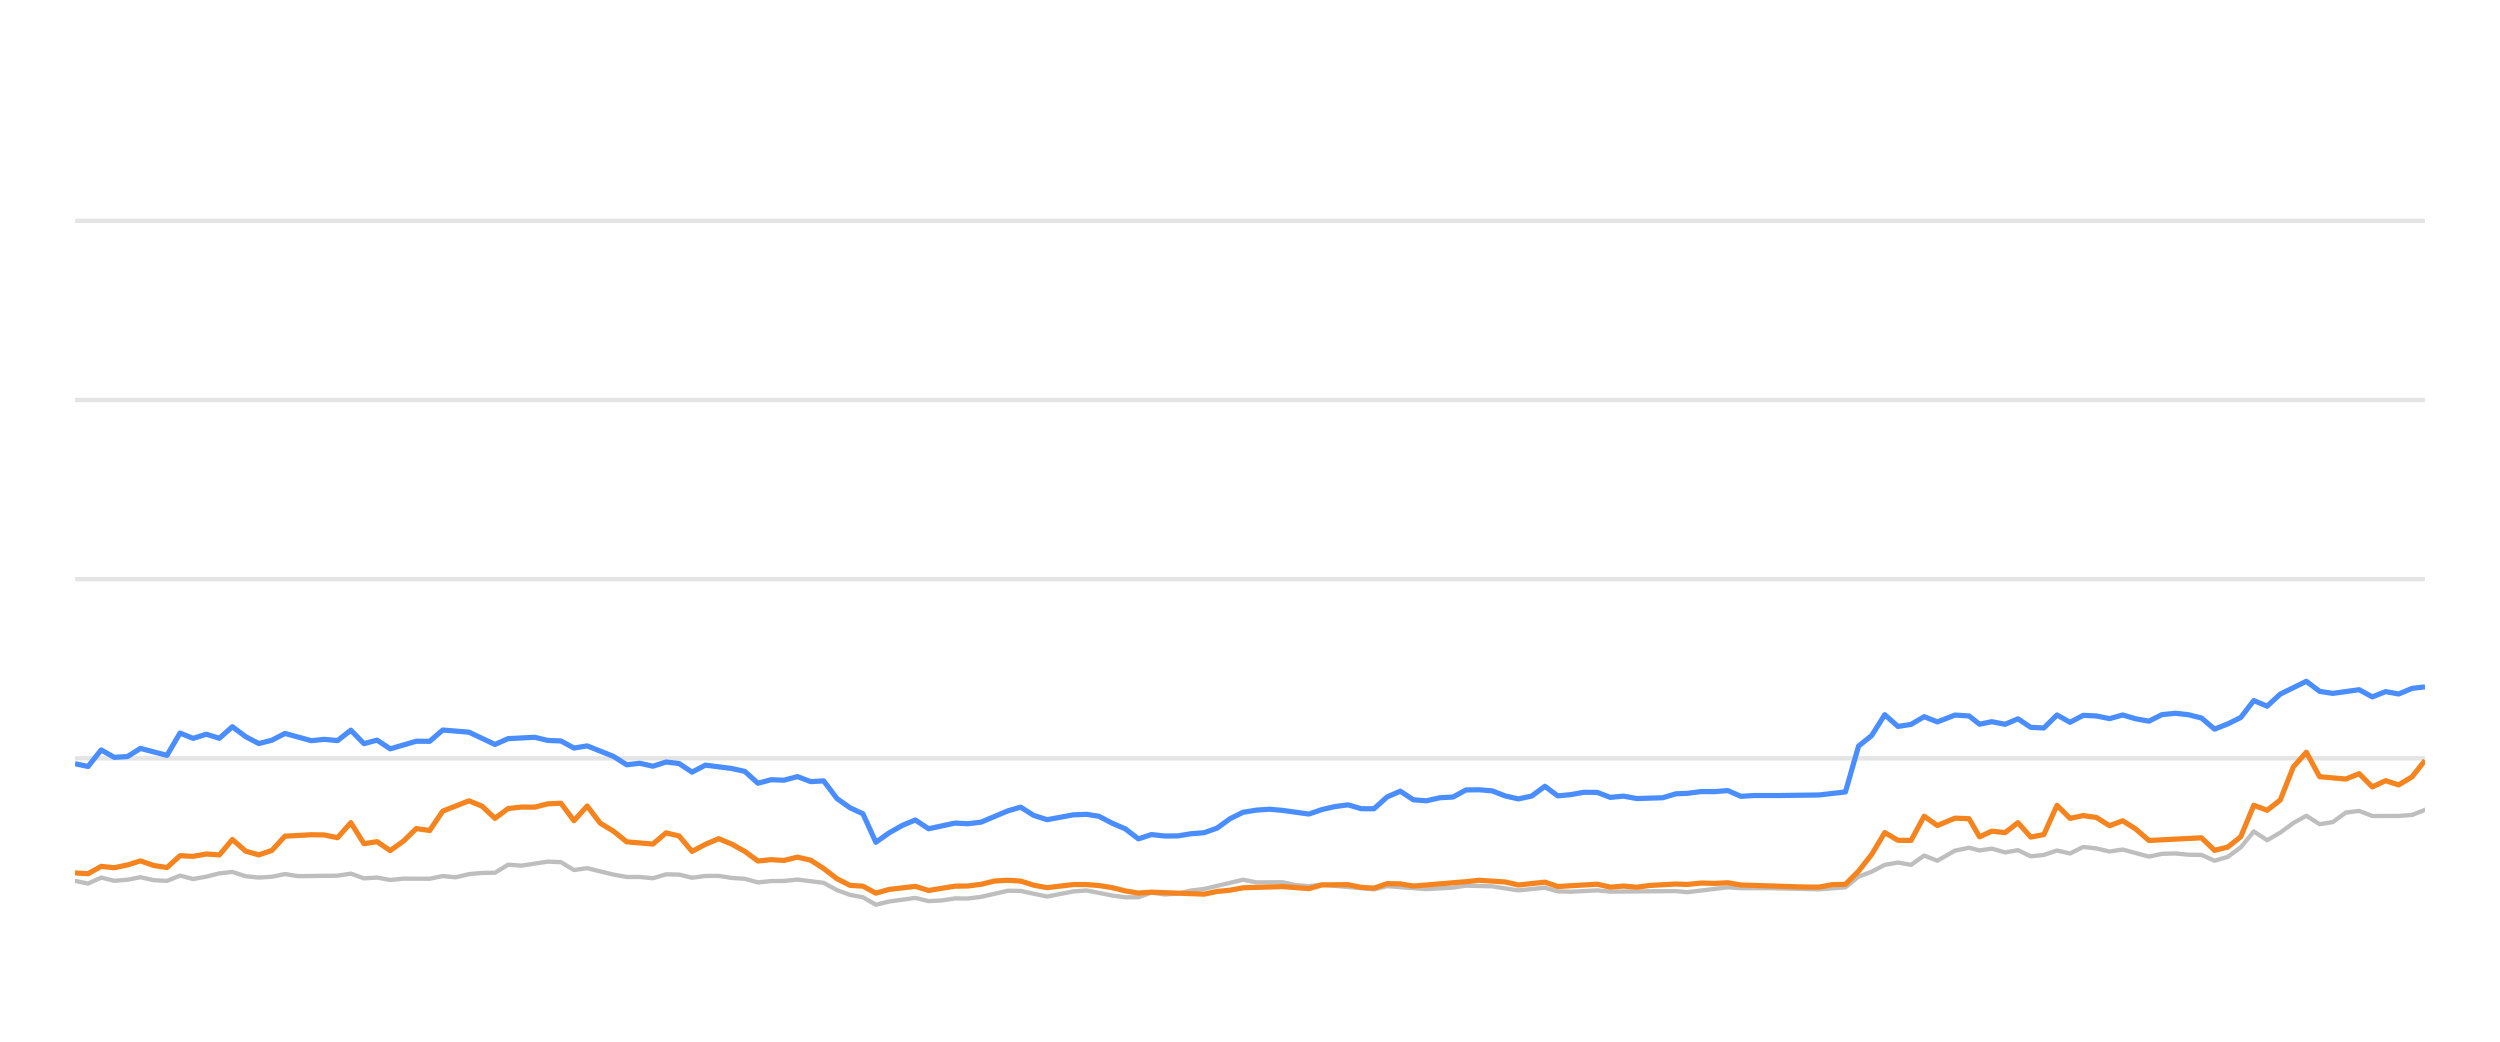
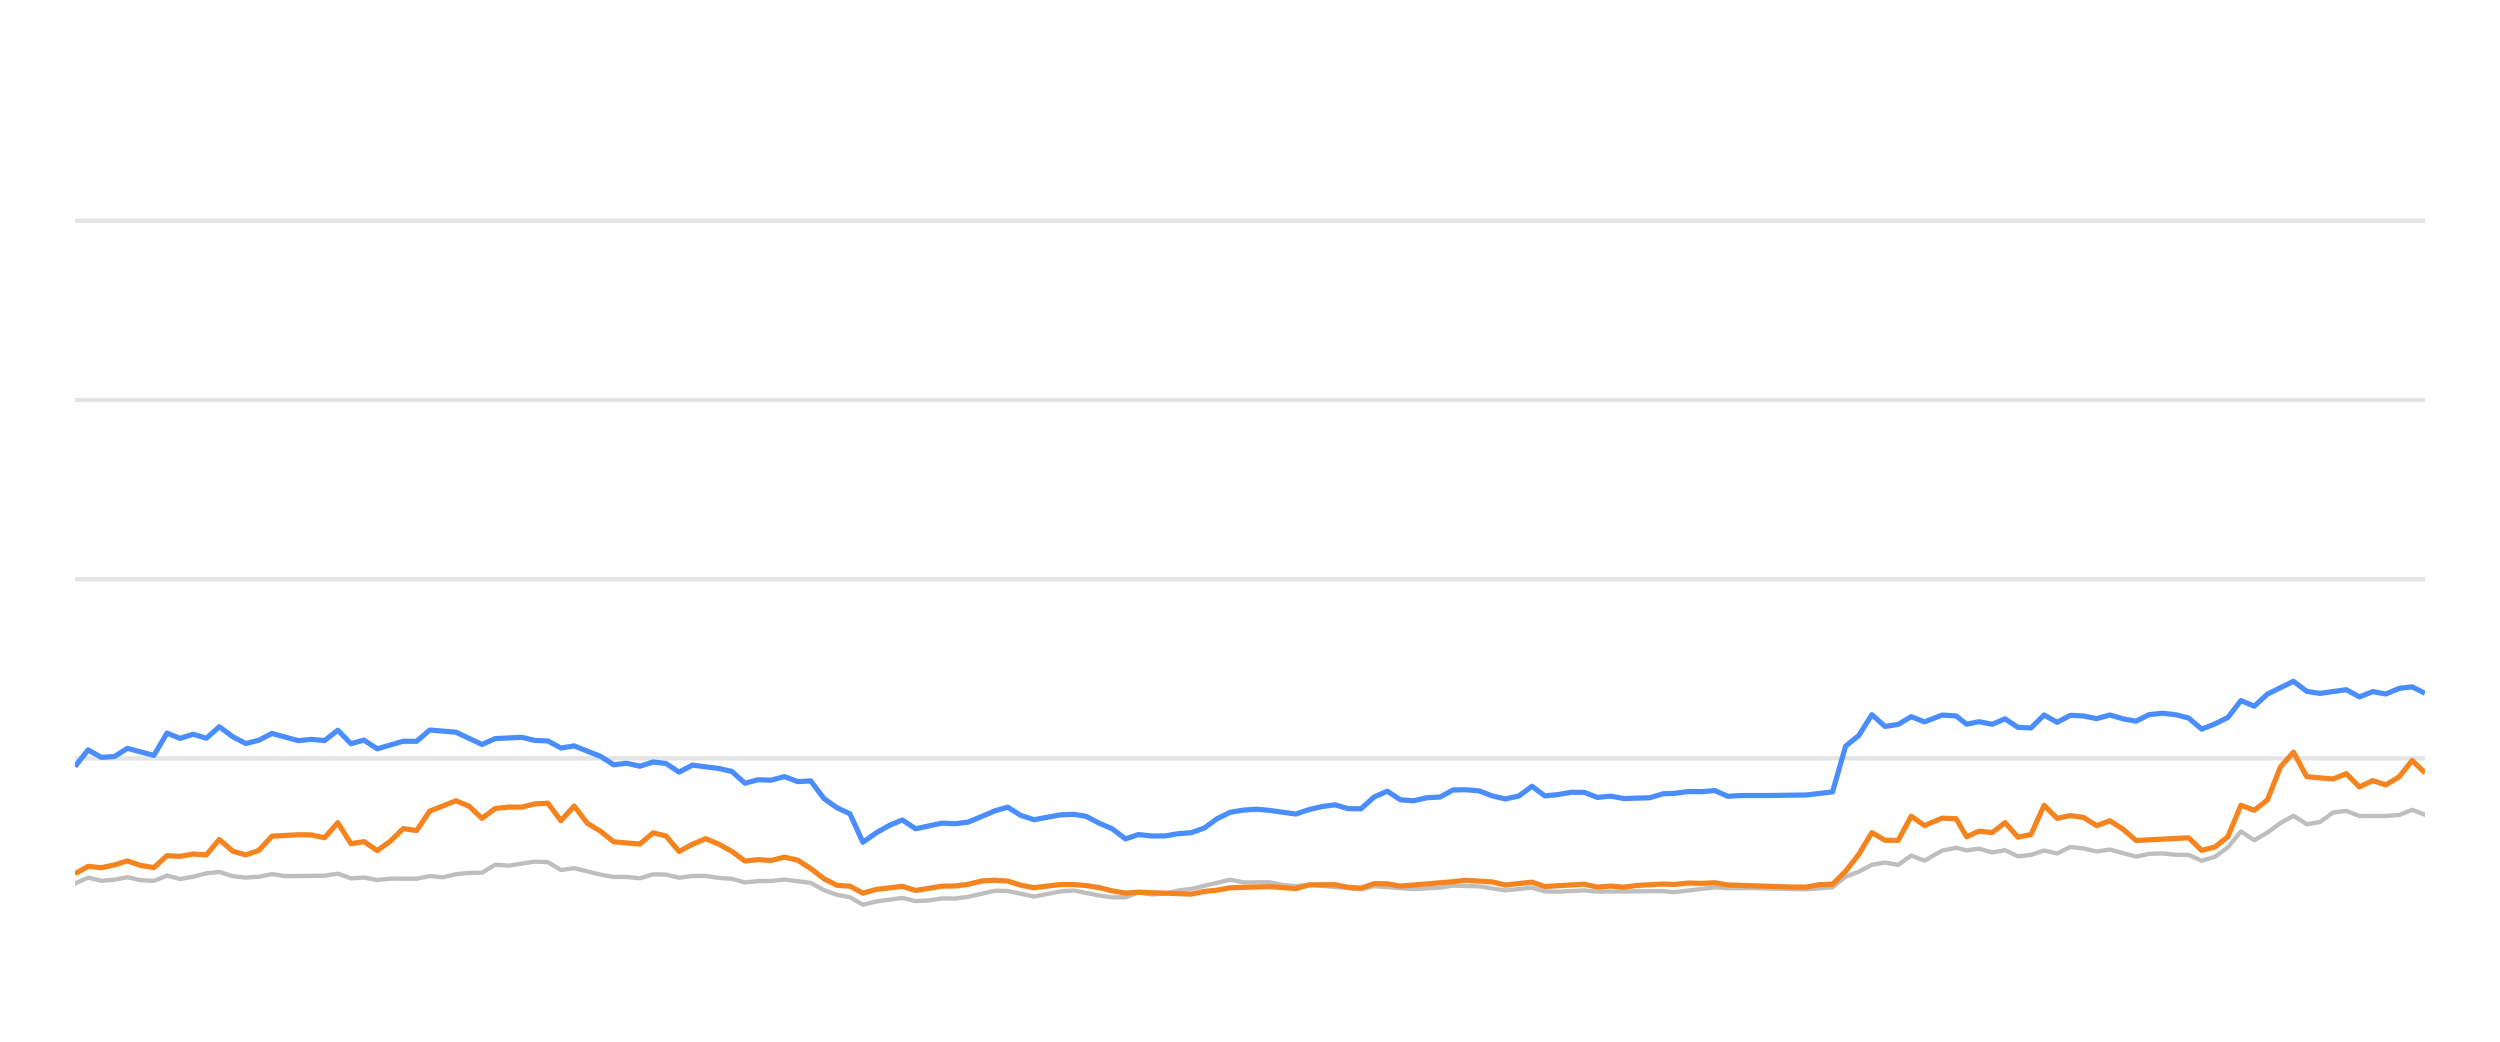
<svg xmlns="http://www.w3.org/2000/svg" width="288pt" height="120pt" viewBox="0 0 288 120" version="1.1">
  <defs>
    <style type="text/css">*{stroke-linejoin: round; stroke-linecap: butt}</style>
  </defs>
  <g id="figure_1">
    <g id="patch_1">
      <path d="M 0 120  L 288 120  L 288 0  L 0 0  L 0 120  z " style="fill: none; opacity: 0" />
    </g>
    <g id="axes_1">
      <g id="patch_2">
        <path d="M 8.64 108  L 279.36 108  L 279.36 4.8  L 8.64 4.8  L 8.64 108  z " style="fill: none" />
      </g>
      <g id="matplotlib.axis_1" />
      <g id="matplotlib.axis_2" />
      <g id="line2d_1">
-         <path d="M 8.64 87.36  L 279.36 87.36  " clip-path="url(#pe0ddb35ea3)" style="fill: none; stroke: #b2b2b2; stroke-opacity: 0.35; stroke-width: 0.5; stroke-linecap: square" />
+         <path d="M 8.64 87.36  L 279.36 87.36  " clip-path="url(#pacb685fb45)" style="fill: none; stroke: #b2b2b2; stroke-opacity: 0.35; stroke-width: 0.5; stroke-linecap: square" />
      </g>
      <g id="line2d_2">
-         <path d="M 8.64 66.72  L 279.36 66.72  " clip-path="url(#pe0ddb35ea3)" style="fill: none; stroke: #b2b2b2; stroke-opacity: 0.35; stroke-width: 0.5; stroke-linecap: square" />
+         <path d="M 8.64 66.72  L 279.36 66.72  " clip-path="url(#pacb685fb45)" style="fill: none; stroke: #b2b2b2; stroke-opacity: 0.35; stroke-width: 0.5; stroke-linecap: square" />
      </g>
      <g id="line2d_3">
-         <path d="M 8.64 46.08  L 279.36 46.08  " clip-path="url(#pe0ddb35ea3)" style="fill: none; stroke: #b2b2b2; stroke-opacity: 0.35; stroke-width: 0.5; stroke-linecap: square" />
+         <path d="M 8.64 46.08  L 279.36 46.08  " clip-path="url(#pacb685fb45)" style="fill: none; stroke: #b2b2b2; stroke-opacity: 0.35; stroke-width: 0.5; stroke-linecap: square" />
      </g>
      <g id="line2d_4">
-         <path d="M 8.64 25.44  L 279.36 25.44  " clip-path="url(#pe0ddb35ea3)" style="fill: none; stroke: #b2b2b2; stroke-opacity: 0.35; stroke-width: 0.5; stroke-linecap: square" />
+         <path d="M 8.64 25.44  L 279.36 25.44  " clip-path="url(#pacb685fb45)" style="fill: none; stroke: #b2b2b2; stroke-opacity: 0.35; stroke-width: 0.5; stroke-linecap: square" />
      </g>
      <g id="line2d_5">
-         <path d="M 8.64 101.478  L 10.142 101.787  L 11.656 101.096  L 13.162 101.467  L 14.688 101.344  L 16.176 101.055  L 17.715 101.395  L 19.234 101.478  L 20.736 100.869  L 22.246 101.261  L 23.765 100.993  L 25.273 100.611  L 26.768 100.446  L 28.299 100.941  L 29.815 101.096  L 31.32 101.003  L 32.827 100.693  L 34.344 100.931  L 38.888 100.879  L 40.416 100.642  L 41.931 101.189  L 43.439 101.096  L 44.953 101.375  L 46.481 101.22  L 49.496 101.23  L 51.007 100.92  L 52.485 101.065  L 54.023 100.704  L 55.535 100.559  L 57.022 100.539  L 58.539 99.61  L 60.081 99.723  L 63.095 99.259  L 64.614 99.321  L 66.124 100.229  L 67.643 100.012  L 70.669 100.755  L 72.195 101.024  L 73.696 101.024  L 75.213 101.178  L 76.733 100.724  L 78.233 100.755  L 79.724 101.117  L 81.26 100.91  L 82.791 100.9  L 84.28 101.137  L 85.807 101.24  L 87.314 101.653  L 88.826 101.498  L 90.316 101.488  L 91.858 101.323  L 94.889 101.705  L 96.418 102.541  L 97.924 103.088  L 99.411 103.366  L 100.899 104.223  L 102.443 103.851  L 105.444 103.439  L 106.971 103.81  L 108.492 103.728  L 110.009 103.5  L 111.51 103.511  L 113.032 103.315  L 116.114 102.613  L 117.578 102.634  L 120.629 103.284  L 123.623 102.696  L 125.179 102.582  L 128.117 103.16  L 129.629 103.366  L 131.148 103.366  L 132.641 102.819  L 134.181 103.046  L 135.704 102.943  L 137.186 102.592  L 138.72 102.407  L 143.205 101.344  L 144.739 101.653  L 147.754 101.633  L 149.224 101.952  L 150.782 102.087  L 152.29 101.911  L 158.283 102.458  L 159.795 102.087  L 164.326 102.427  L 167.392 102.252  L 168.876 102.025  L 171.898 102.107  L 174.917 102.572  L 177.973 102.262  L 179.449 102.685  L 180.964 102.726  L 183.998 102.572  L 185.509 102.716  L 193.055 102.654  L 194.353 102.778  L 199.043 102.221  L 200.547 102.314  L 203.593 102.314  L 209.572 102.448  L 212.593 102.221  L 214.104 100.993  L 215.622 100.415  L 217.126 99.63  L 218.646 99.362  L 220.156 99.63  L 221.664 98.557  L 223.181 99.156  L 225.215 97.99  L 226.835 97.659  L 228.041 97.969  L 229.454 97.763  L 230.988 98.196  L 232.468 97.938  L 233.942 98.65  L 235.452 98.485  L 236.967 97.979  L 238.468 98.32  L 239.989 97.566  L 241.509 97.742  L 243.022 98.093  L 244.535 97.866  L 247.557 98.681  L 249.055 98.361  L 250.587 98.32  L 252.104 98.464  L 253.611 98.485  L 255.116 99.156  L 256.635 98.712  L 258.135 97.618  L 259.638 95.781  L 261.171 96.792  L 262.687 95.915  L 264.192 94.811  L 265.691 93.975  L 267.219 94.945  L 268.728 94.708  L 270.245 93.604  L 271.774 93.418  L 273.293 94.006  L 276.323 93.996  L 277.872 93.882  L 279.36 93.294  L 279.36 93.294  " clip-path="url(#pe0ddb35ea3)" style="fill: none; stroke: #bebebe; stroke-width: 0.5; stroke-linecap: round" />
+         <path d="M 8.64 101.787  L 10.154 101.096  L 11.661 101.467  L 13.186 101.344  L 14.675 101.055  L 16.213 101.395  L 17.733 101.478  L 19.235 100.869  L 20.746 101.261  L 22.264 100.993  L 23.772 100.611  L 25.267 100.446  L 26.799 100.941  L 28.314 101.096  L 29.819 101.003  L 31.326 100.693  L 32.844 100.931  L 37.389 100.879  L 38.917 100.642  L 40.432 101.189  L 41.939 101.096  L 43.453 101.375  L 44.982 101.22  L 47.997 101.23  L 49.508 100.92  L 50.987 101.065  L 52.525 100.704  L 54.037 100.559  L 55.523 100.539  L 57.041 99.61  L 58.583 99.723  L 61.597 99.259  L 63.116 99.321  L 64.626 100.229  L 66.145 100.012  L 69.172 100.755  L 70.698 101.024  L 72.199 101.024  L 73.716 101.178  L 75.236 100.724  L 76.736 100.755  L 78.227 101.117  L 79.763 100.91  L 81.294 100.9  L 82.783 101.137  L 84.31 101.24  L 85.817 101.653  L 87.33 101.498  L 88.82 101.488  L 90.363 101.323  L 93.393 101.705  L 94.922 102.541  L 96.429 103.088  L 97.915 103.366  L 99.404 104.223  L 100.948 103.851  L 103.949 103.439  L 105.477 103.81  L 106.997 103.728  L 108.515 103.5  L 110.015 103.511  L 111.538 103.315  L 114.62 102.613  L 116.084 102.634  L 119.135 103.284  L 122.13 102.696  L 123.686 102.582  L 126.624 103.16  L 128.135 103.366  L 129.655 103.366  L 131.148 102.819  L 132.688 103.046  L 134.211 102.943  L 135.693 102.592  L 137.227 102.407  L 141.713 101.344  L 143.247 101.653  L 146.262 101.633  L 147.733 101.952  L 149.29 102.087  L 150.798 101.911  L 156.791 102.458  L 158.303 102.087  L 162.835 102.427  L 165.902 102.252  L 167.386 102.025  L 170.408 102.107  L 173.427 102.572  L 176.484 102.262  L 177.959 102.685  L 179.475 102.726  L 182.508 102.572  L 184.02 102.716  L 191.567 102.654  L 192.864 102.778  L 197.555 102.221  L 199.059 102.314  L 202.105 102.314  L 208.084 102.448  L 211.106 102.221  L 212.617 100.993  L 214.135 100.415  L 215.639 99.63  L 217.16 99.362  L 218.669 99.63  L 220.177 98.557  L 221.695 99.156  L 223.729 97.99  L 225.348 97.659  L 226.554 97.969  L 227.967 97.763  L 229.502 98.196  L 230.982 97.938  L 232.456 98.65  L 233.967 98.485  L 235.481 97.979  L 236.982 98.32  L 238.504 97.566  L 240.024 97.742  L 241.537 98.093  L 243.05 97.866  L 246.072 98.681  L 247.57 98.361  L 249.103 98.32  L 250.62 98.464  L 252.126 98.485  L 253.631 99.156  L 255.151 98.712  L 256.651 97.618  L 258.154 95.781  L 259.687 96.792  L 261.204 95.915  L 262.709 94.811  L 264.207 93.975  L 265.735 94.945  L 267.245 94.708  L 268.762 93.604  L 270.291 93.418  L 271.81 94.006  L 274.84 93.996  L 276.389 93.882  L 277.877 93.294  L 279.36 93.862  L 279.36 93.862  " clip-path="url(#pacb685fb45)" style="fill: none; stroke: #bebebe; stroke-width: 0.5; stroke-linecap: round" />
      </g>
      <g id="line2d_6">
-         <path d="M 8.64 87.979  L 10.142 88.299  L 11.656 86.39  L 13.162 87.246  L 14.688 87.154  L 16.176 86.214  L 19.234 87.019  L 20.736 84.45  L 22.246 85.059  L 23.765 84.584  L 25.273 85.048  L 26.768 83.717  L 28.299 84.863  L 29.815 85.657  L 31.32 85.275  L 32.827 84.491  L 35.86 85.327  L 37.353 85.172  L 38.888 85.317  L 40.416 84.12  L 41.931 85.668  L 43.439 85.265  L 44.953 86.266  L 47.954 85.389  L 49.496 85.399  L 51.007 84.099  L 54.023 84.347  L 57.022 85.76  L 58.539 85.09  L 61.605 84.935  L 63.095 85.296  L 64.614 85.358  L 66.124 86.173  L 67.643 85.926  L 70.669 87.133  L 72.195 88.103  L 73.696 87.928  L 75.213 88.268  L 76.733 87.783  L 78.233 87.959  L 79.724 88.949  L 81.26 88.144  L 84.28 88.526  L 85.807 88.867  L 87.314 90.229  L 88.826 89.826  L 90.316 89.878  L 91.858 89.465  L 93.392 90.043  L 94.889 89.961  L 96.418 91.994  L 97.924 93.057  L 99.411 93.748  L 100.899 97.03  L 102.443 95.936  L 103.961 95.079  L 105.444 94.46  L 106.971 95.472  L 110.009 94.821  L 111.51 94.894  L 113.032 94.708  L 116.114 93.408  L 117.578 92.984  L 119.082 93.934  L 120.629 94.429  L 123.623 93.872  L 125.179 93.81  L 126.6 94.037  L 128.117 94.832  L 129.629 95.482  L 131.148 96.638  L 132.641 96.142  L 134.181 96.307  L 135.704 96.297  L 137.186 96.049  L 138.72 95.926  L 140.205 95.399  L 141.7 94.316  L 143.205 93.573  L 144.739 93.325  L 146.265 93.222  L 147.754 93.356  L 150.782 93.779  L 152.29 93.263  L 153.757 92.922  L 155.291 92.716  L 156.806 93.16  L 158.283 93.17  L 159.795 91.808  L 161.31 91.147  L 162.822 92.138  L 164.326 92.252  L 165.86 91.901  L 167.392 91.818  L 168.876 91.003  L 170.389 90.982  L 171.898 91.106  L 173.409 91.694  L 174.917 92.035  L 176.453 91.705  L 177.973 90.58  L 179.449 91.684  L 180.964 91.54  L 182.465 91.271  L 183.998 91.282  L 185.509 91.86  L 187.033 91.715  L 188.552 91.994  L 191.539 91.901  L 193.055 91.447  L 194.353 91.395  L 195.995 91.189  L 197.524 91.199  L 199.043 91.075  L 200.547 91.736  L 202.078 91.643  L 205.104 91.643  L 209.572 91.581  L 212.593 91.23  L 214.104 85.956  L 215.622 84.728  L 217.126 82.334  L 218.646 83.686  L 220.156 83.449  L 221.664 82.561  L 223.181 83.16  L 225.215 82.375  L 226.835 82.479  L 228.041 83.428  L 229.454 83.139  L 230.988 83.438  L 232.468 82.809  L 233.942 83.789  L 235.452 83.862  L 236.967 82.365  L 238.468 83.211  L 239.989 82.406  L 241.509 82.479  L 243.022 82.788  L 244.535 82.365  L 246.048 82.809  L 247.557 83.077  L 249.055 82.324  L 250.587 82.169  L 252.104 82.334  L 253.611 82.716  L 255.116 83.996  L 256.635 83.397  L 258.135 82.654  L 259.638 80.704  L 261.171 81.354  L 262.687 79.961  L 265.691 78.485  L 267.219 79.641  L 268.728 79.878  L 271.774 79.455  L 273.293 80.28  L 274.825 79.672  L 276.323 79.95  L 277.872 79.3  L 279.36 79.125  L 279.36 79.125  " clip-path="url(#pe0ddb35ea3)" style="fill: none; stroke: #4a8dff; stroke-width: 0.6" />
+         <path d="M 8.64 88.299  L 10.154 86.39  L 11.661 87.246  L 13.186 87.154  L 14.675 86.214  L 17.733 87.019  L 19.235 84.45  L 20.746 85.059  L 22.264 84.584  L 23.772 85.048  L 25.267 83.717  L 26.799 84.863  L 28.314 85.657  L 29.819 85.275  L 31.326 84.491  L 34.36 85.327  L 35.854 85.172  L 37.389 85.317  L 38.917 84.12  L 40.432 85.668  L 41.939 85.265  L 43.453 86.266  L 46.455 85.389  L 47.997 85.399  L 49.508 84.099  L 52.525 84.347  L 55.523 85.76  L 57.041 85.09  L 60.106 84.935  L 61.597 85.296  L 63.116 85.358  L 64.626 86.173  L 66.145 85.926  L 69.172 87.133  L 70.698 88.103  L 72.199 87.928  L 73.716 88.268  L 75.236 87.783  L 76.736 87.959  L 78.227 88.949  L 79.763 88.144  L 82.783 88.526  L 84.31 88.867  L 85.817 90.229  L 87.33 89.826  L 88.82 89.878  L 90.363 89.465  L 91.897 90.043  L 93.393 89.961  L 94.922 91.994  L 96.429 93.057  L 97.915 93.748  L 99.404 97.03  L 100.948 95.936  L 102.466 95.079  L 103.949 94.46  L 105.477 95.472  L 108.515 94.821  L 110.015 94.894  L 111.538 94.708  L 114.62 93.408  L 116.084 92.984  L 117.588 93.934  L 119.135 94.429  L 122.13 93.872  L 123.686 93.81  L 125.107 94.037  L 126.624 94.832  L 128.135 95.482  L 129.655 96.638  L 131.148 96.142  L 132.688 96.307  L 134.211 96.297  L 135.693 96.049  L 137.227 95.926  L 138.712 95.399  L 140.208 94.316  L 141.713 93.573  L 143.247 93.325  L 144.773 93.222  L 146.262 93.356  L 149.29 93.779  L 150.798 93.263  L 152.265 92.922  L 153.8 92.716  L 155.315 93.16  L 156.791 93.17  L 158.303 91.808  L 159.819 91.147  L 161.331 92.138  L 162.835 92.252  L 164.369 91.901  L 165.902 91.818  L 167.386 91.003  L 168.899 90.982  L 170.408 91.106  L 171.919 91.694  L 173.427 92.035  L 174.963 91.705  L 176.484 90.58  L 177.959 91.684  L 179.475 91.54  L 180.976 91.271  L 182.508 91.282  L 184.02 91.86  L 185.544 91.715  L 187.063 91.994  L 190.05 91.901  L 191.567 91.447  L 192.864 91.395  L 194.507 91.189  L 196.035 91.199  L 197.555 91.075  L 199.059 91.736  L 200.59 91.643  L 203.616 91.643  L 208.084 91.581  L 211.106 91.23  L 212.617 85.956  L 214.135 84.728  L 215.639 82.334  L 217.16 83.686  L 218.669 83.449  L 220.177 82.561  L 221.695 83.16  L 223.729 82.375  L 225.348 82.479  L 226.554 83.428  L 227.967 83.139  L 229.502 83.438  L 230.982 82.809  L 232.456 83.789  L 233.967 83.862  L 235.481 82.365  L 236.982 83.211  L 238.504 82.406  L 240.024 82.479  L 241.537 82.788  L 243.05 82.365  L 244.563 82.809  L 246.072 83.077  L 247.57 82.324  L 249.103 82.169  L 250.62 82.334  L 252.126 82.716  L 253.631 83.996  L 255.151 83.397  L 256.651 82.654  L 258.154 80.704  L 259.687 81.354  L 261.204 79.961  L 264.207 78.485  L 265.735 79.641  L 267.245 79.878  L 270.291 79.455  L 271.81 80.28  L 273.342 79.672  L 274.84 79.95  L 276.389 79.3  L 277.877 79.125  L 279.36 79.868  L 279.36 79.868  " clip-path="url(#pacb685fb45)" style="fill: none; stroke: #4a8dff; stroke-width: 0.6" />
      </g>
      <g id="line2d_7">
-         <path d="M 8.64 100.559  L 10.142 100.652  L 11.656 99.806  L 13.162 99.961  L 14.688 99.641  L 16.176 99.176  L 17.715 99.703  L 19.234 99.94  L 20.736 98.578  L 22.246 98.65  L 23.765 98.382  L 25.273 98.485  L 26.768 96.71  L 28.299 98.052  L 29.815 98.485  L 31.32 97.969  L 32.827 96.328  L 35.86 96.163  L 37.353 96.184  L 38.888 96.504  L 40.416 94.77  L 41.931 97.195  L 43.439 96.958  L 44.953 97.99  L 46.481 96.896  L 47.954 95.451  L 49.496 95.678  L 51.007 93.438  L 54.023 92.252  L 55.535 92.871  L 57.022 94.274  L 58.539 93.139  L 60.081 92.974  L 61.605 92.984  L 63.095 92.603  L 64.614 92.53  L 66.124 94.543  L 67.643 92.85  L 69.135 94.821  L 70.669 95.75  L 72.195 96.978  L 75.213 97.236  L 76.733 95.946  L 78.233 96.307  L 79.724 98.082  L 81.26 97.267  L 82.791 96.617  L 84.28 97.236  L 85.807 98.082  L 87.314 99.187  L 88.826 99.032  L 90.316 99.125  L 91.858 98.743  L 93.392 99.094  L 94.889 100.054  L 96.418 101.23  L 97.924 101.994  L 99.411 102.087  L 100.899 102.892  L 102.443 102.458  L 105.444 102.107  L 106.971 102.582  L 110.009 102.087  L 111.51 102.066  L 113.032 101.87  L 114.594 101.488  L 116.114 101.406  L 117.578 101.498  L 119.082 101.973  L 120.629 102.262  L 123.623 101.901  L 125.179 101.901  L 126.6 102.014  L 128.117 102.252  L 129.629 102.634  L 131.148 102.881  L 132.641 102.778  L 138.72 103.005  L 140.205 102.696  L 141.7 102.551  L 143.205 102.272  L 147.754 102.138  L 150.782 102.365  L 152.29 101.942  L 155.291 101.911  L 156.806 102.221  L 158.283 102.314  L 159.795 101.798  L 161.31 101.818  L 162.822 102.076  L 168.876 101.571  L 170.389 101.406  L 173.409 101.602  L 174.917 101.952  L 177.973 101.622  L 179.449 102.128  L 183.998 101.86  L 185.509 102.2  L 187.033 102.076  L 188.552 102.21  L 190.032 102.004  L 193.055 101.839  L 194.353 101.891  L 195.995 101.725  L 197.524 101.767  L 199.043 101.694  L 200.547 101.952  L 208.063 102.19  L 209.572 102.19  L 211.08 101.911  L 212.593 101.87  L 214.104 100.363  L 215.622 98.423  L 217.126 95.915  L 218.646 96.803  L 220.156 96.813  L 221.664 94.027  L 223.181 95.1  L 225.215 94.254  L 226.835 94.316  L 228.041 96.4  L 229.454 95.75  L 230.988 95.915  L 232.468 94.77  L 233.942 96.431  L 235.452 96.142  L 236.967 92.778  L 238.468 94.274  L 239.989 93.954  L 241.509 94.171  L 243.022 95.121  L 244.535 94.553  L 246.048 95.513  L 247.557 96.823  L 253.611 96.514  L 255.116 97.959  L 256.635 97.587  L 258.135 96.39  L 259.638 92.768  L 261.171 93.346  L 262.687 92.159  L 264.192 88.351  L 265.691 86.658  L 267.219 89.476  L 270.245 89.744  L 271.774 89.125  L 273.293 90.652  L 274.825 89.93  L 276.323 90.425  L 277.872 89.486  L 279.36 87.608  L 279.36 87.608  " clip-path="url(#pe0ddb35ea3)" style="fill: none; stroke: #f5841e; stroke-width: 0.6" />
+         <path d="M 8.64 100.652  L 10.154 99.806  L 11.661 99.961  L 13.186 99.641  L 14.675 99.176  L 16.213 99.703  L 17.733 99.94  L 19.235 98.578  L 20.746 98.65  L 22.264 98.382  L 23.772 98.485  L 25.267 96.71  L 26.799 98.052  L 28.314 98.485  L 29.819 97.969  L 31.326 96.328  L 34.36 96.163  L 35.854 96.184  L 37.389 96.504  L 38.917 94.77  L 40.432 97.195  L 41.939 96.958  L 43.453 97.99  L 44.982 96.896  L 46.455 95.451  L 47.997 95.678  L 49.508 93.438  L 52.525 92.252  L 54.037 92.871  L 55.523 94.274  L 57.041 93.139  L 58.583 92.974  L 60.106 92.984  L 61.597 92.603  L 63.116 92.53  L 64.626 94.543  L 66.145 92.85  L 67.637 94.821  L 69.172 95.75  L 70.698 96.978  L 73.716 97.236  L 75.236 95.946  L 76.736 96.307  L 78.227 98.082  L 79.763 97.267  L 81.294 96.617  L 82.783 97.236  L 84.31 98.082  L 85.817 99.187  L 87.33 99.032  L 88.82 99.125  L 90.363 98.743  L 91.897 99.094  L 93.393 100.054  L 94.922 101.23  L 96.429 101.994  L 97.915 102.087  L 99.404 102.892  L 100.948 102.458  L 103.949 102.107  L 105.477 102.582  L 108.515 102.087  L 110.015 102.066  L 111.538 101.87  L 113.1 101.488  L 114.62 101.406  L 116.084 101.498  L 117.588 101.973  L 119.135 102.262  L 122.13 101.901  L 123.686 101.901  L 125.107 102.014  L 126.624 102.252  L 128.135 102.634  L 129.655 102.881  L 131.148 102.778  L 137.227 103.005  L 138.712 102.696  L 140.208 102.551  L 141.713 102.272  L 146.262 102.138  L 149.29 102.365  L 150.798 101.942  L 153.8 101.911  L 155.315 102.221  L 156.791 102.314  L 158.303 101.798  L 159.819 101.818  L 161.331 102.076  L 167.386 101.571  L 168.899 101.406  L 171.919 101.602  L 173.427 101.952  L 176.484 101.622  L 177.959 102.128  L 182.508 101.86  L 184.02 102.2  L 185.544 102.076  L 187.063 102.21  L 188.543 102.004  L 191.567 101.839  L 192.864 101.891  L 194.507 101.725  L 196.035 101.767  L 197.555 101.694  L 199.059 101.952  L 206.575 102.19  L 208.084 102.19  L 209.592 101.911  L 211.106 101.87  L 212.617 100.363  L 214.135 98.423  L 215.639 95.915  L 217.16 96.803  L 218.669 96.813  L 220.177 94.027  L 221.695 95.1  L 223.729 94.254  L 225.348 94.316  L 226.554 96.4  L 227.967 95.75  L 229.502 95.915  L 230.982 94.77  L 232.456 96.431  L 233.967 96.142  L 235.481 92.778  L 236.982 94.274  L 238.504 93.954  L 240.024 94.171  L 241.537 95.121  L 243.05 94.553  L 244.563 95.513  L 246.072 96.823  L 252.126 96.514  L 253.631 97.959  L 255.151 97.587  L 256.651 96.39  L 258.154 92.768  L 259.687 93.346  L 261.204 92.159  L 262.709 88.351  L 264.207 86.658  L 265.735 89.476  L 268.762 89.744  L 270.291 89.125  L 271.81 90.652  L 273.342 89.93  L 274.84 90.425  L 276.389 89.486  L 277.877 87.608  L 279.36 89.032  L 279.36 89.032  " clip-path="url(#pacb685fb45)" style="fill: none; stroke: #f5841e; stroke-width: 0.6" />
      </g>
    </g>
  </g>
  <defs>
-     <clipPath id="pe0ddb35ea3">
+     <clipPath id="pacb685fb45">
      <rect x="8.64" y="4.8" width="270.72" height="103.2" />
    </clipPath>
  </defs>
</svg>
